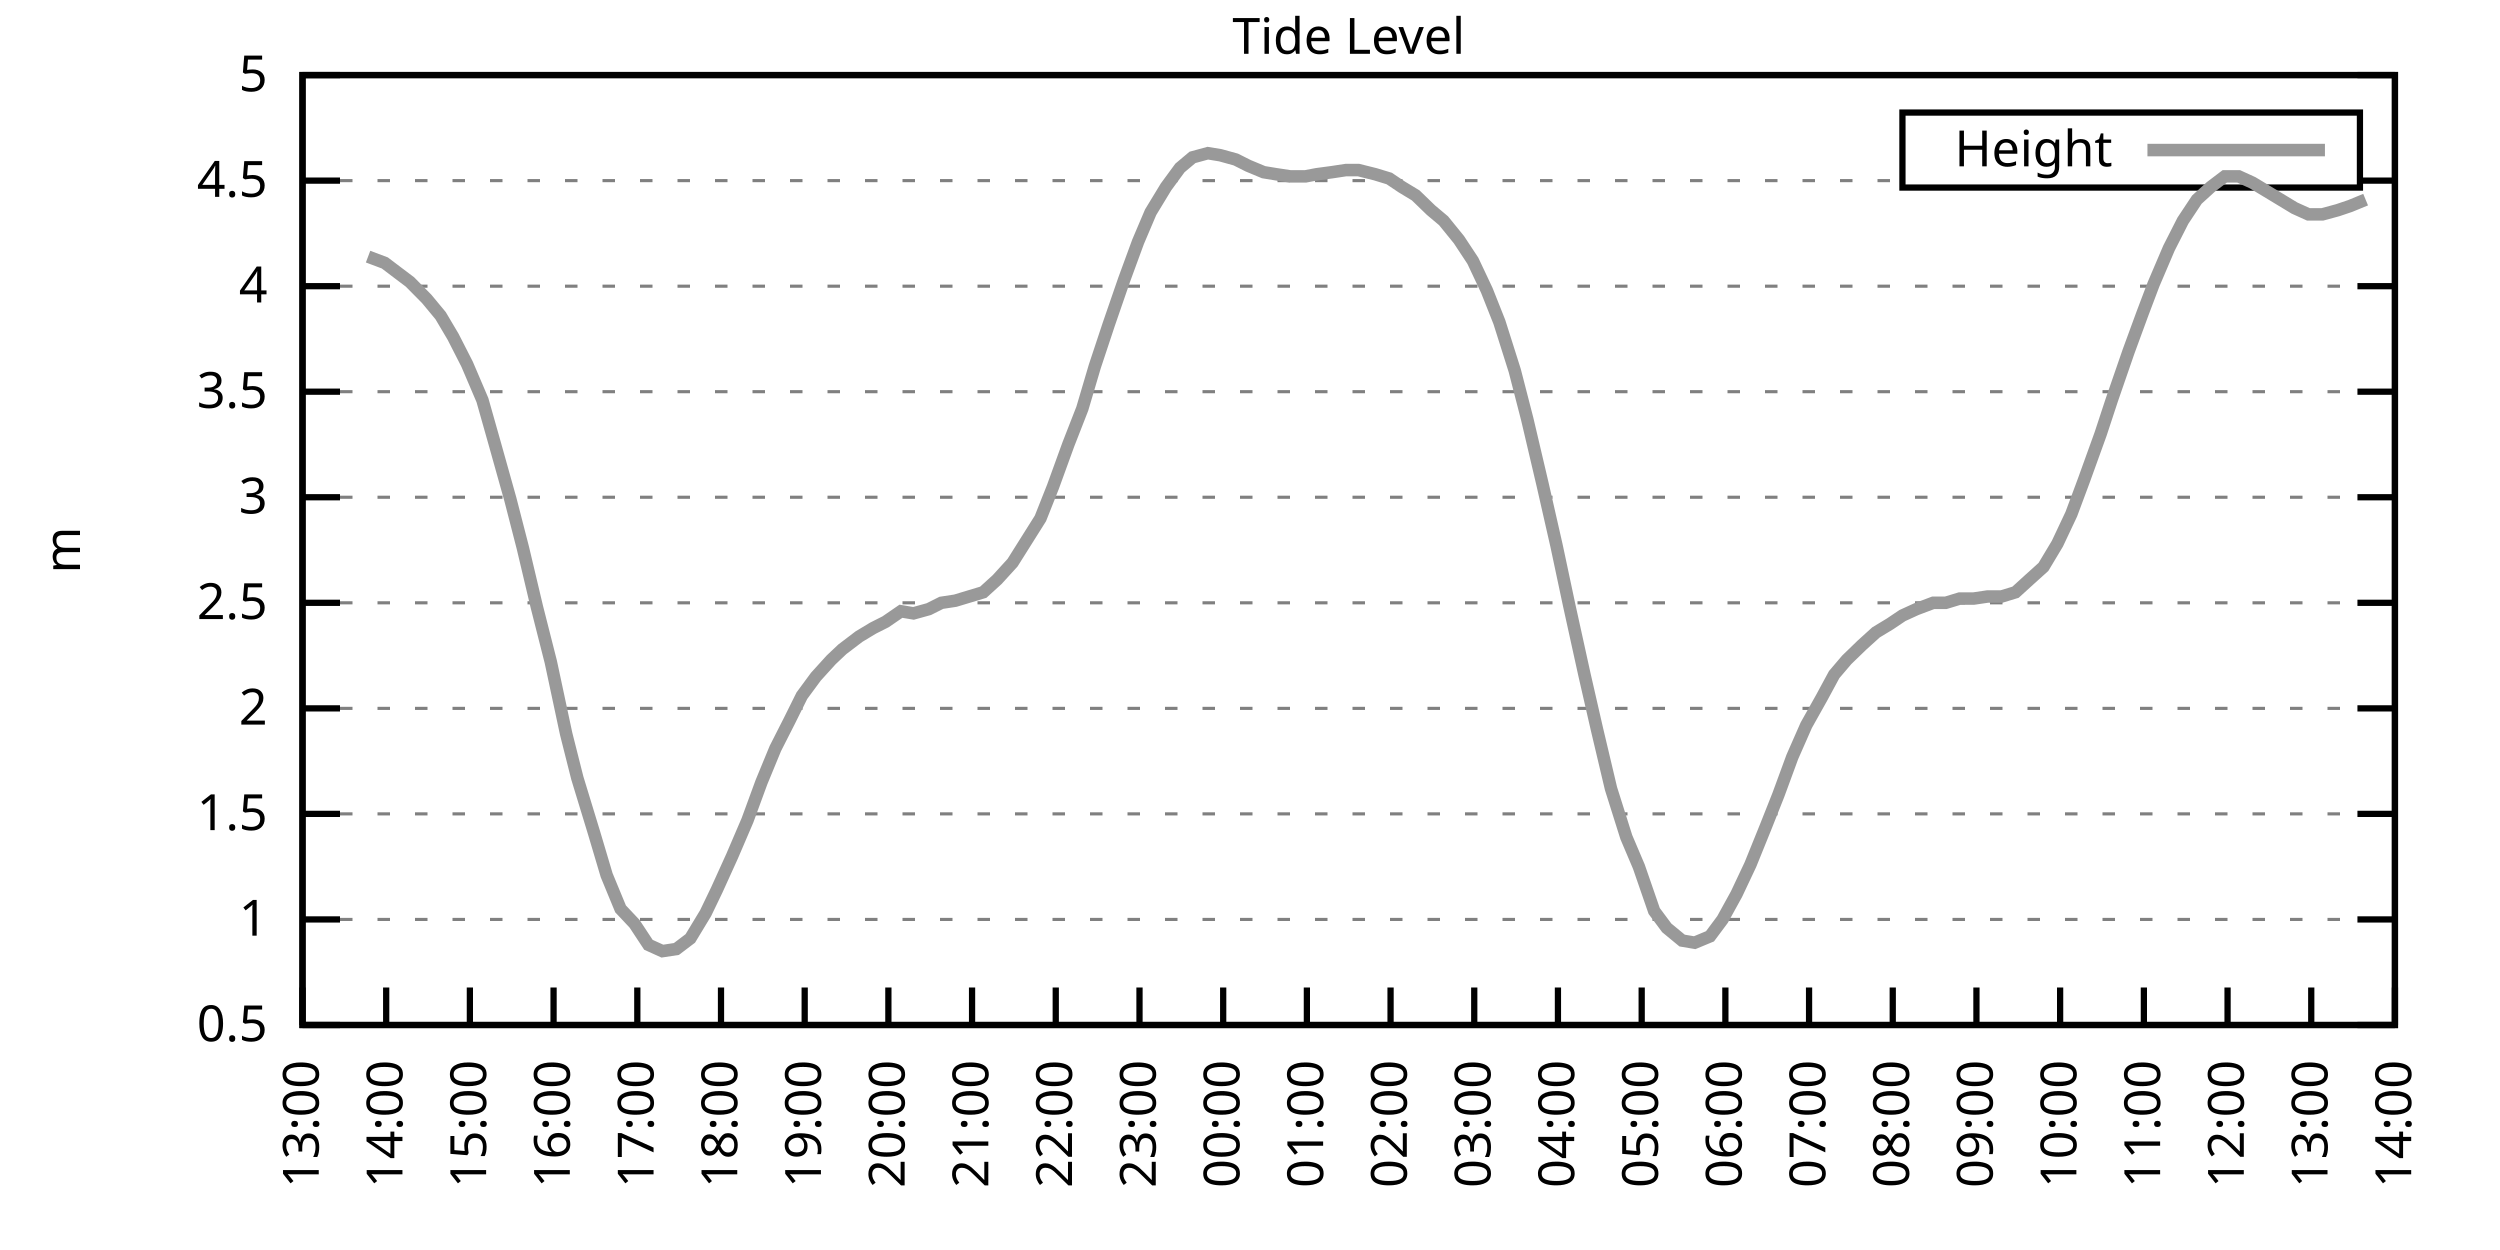
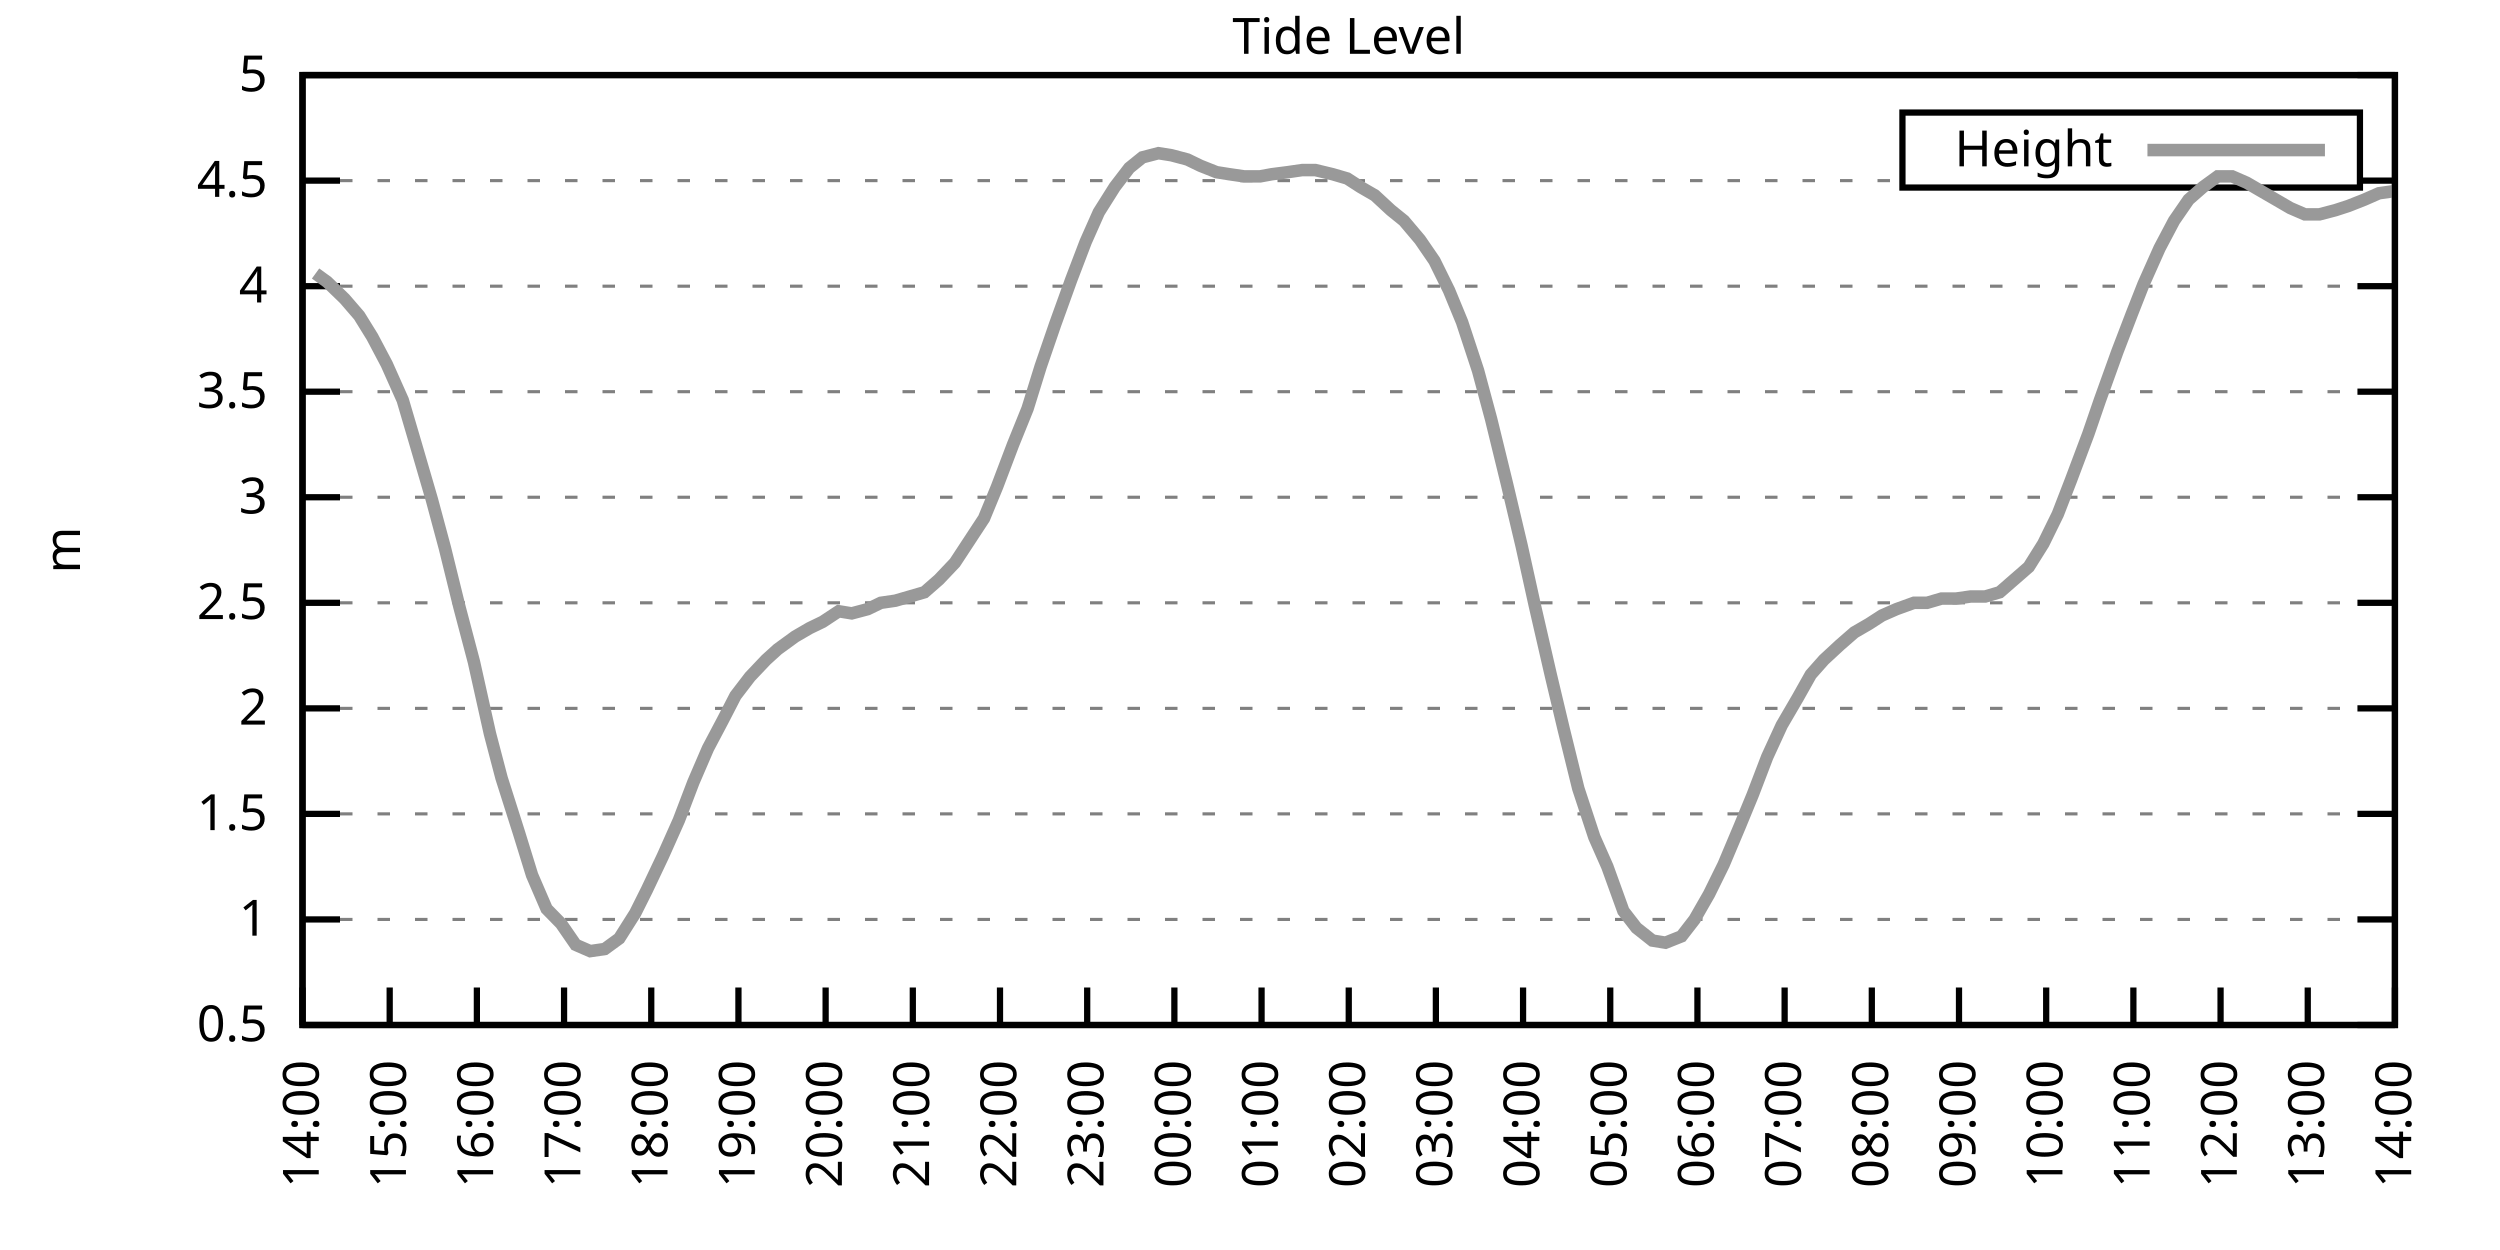
<svg xmlns="http://www.w3.org/2000/svg" xmlns:xlink="http://www.w3.org/1999/xlink" width="400" height="200" viewBox="0 0 400 200">
  <g id="gnuplot_canvas">
    <rect x="0" y="0" width="400" height="200" fill="none" />
    <defs>
      <circle id="gpDot" r="0.5" stroke-width="0.5" stroke="currentColor" />
      <path id="gpPt0" stroke-width="0.333" stroke="currentColor" d="M-1,0 h2 M0,-1 v2" />
      <path id="gpPt1" stroke-width="0.333" stroke="currentColor" d="M-1,-1 L1,1 M1,-1 L-1,1" />
      <path id="gpPt2" stroke-width="0.333" stroke="currentColor" d="M-1,0 L1,0 M0,-1 L0,1 M-1,-1 L1,1 M-1,1 L1,-1" />
      <rect id="gpPt3" stroke-width="0.333" stroke="currentColor" x="-1" y="-1" width="2" height="2" />
      <rect id="gpPt4" stroke-width="0.333" stroke="currentColor" fill="currentColor" x="-1" y="-1" width="2" height="2" />
      <circle id="gpPt5" stroke-width="0.333" stroke="currentColor" cx="0" cy="0" r="1" />
      <use xlink:href="#gpPt5" id="gpPt6" fill="currentColor" stroke="none" />
      <path id="gpPt7" stroke-width="0.333" stroke="currentColor" d="M0,-1.33 L-1.33,0.67 L1.33,0.67 z" />
      <use xlink:href="#gpPt7" id="gpPt8" fill="currentColor" stroke="none" />
      <use xlink:href="#gpPt7" id="gpPt9" stroke="currentColor" transform="rotate(180)" />
      <use xlink:href="#gpPt9" id="gpPt10" fill="currentColor" stroke="none" />
      <use xlink:href="#gpPt3" id="gpPt11" stroke="currentColor" transform="rotate(45)" />
      <use xlink:href="#gpPt11" id="gpPt12" fill="currentColor" stroke="none" />
      <path id="gpPt13" stroke-width="0.333" stroke="currentColor" d="M0,1.330 L1.265,0.411 L0.782,-1.067 L-0.782,-1.076 L-1.265,0.411 z" />
      <use xlink:href="#gpPt13" id="gpPt14" fill="currentColor" stroke="none" />
      <filter id="textbox" filterUnits="objectBoundingBox" x="0" y="0" height="1" width="1">
        <feFlood flood-color="white" flood-opacity="1" result="bgnd" />
        <feComposite in="SourceGraphic" in2="bgnd" operator="atop" />
      </filter>
      <filter id="greybox" filterUnits="objectBoundingBox" x="0" y="0" height="1" width="1">
        <feFlood flood-color="lightgrey" flood-opacity="1" result="grey" />
        <feComposite in="SourceGraphic" in2="grey" operator="atop" />
      </filter>
    </defs>
    <g fill="none" color="white" stroke="currentColor" stroke-width="1.00" stroke-linecap="butt" stroke-linejoin="miter">
</g>
    <g fill="none" color="black" stroke="currentColor" stroke-width="1.00" stroke-linecap="butt" stroke-linejoin="miter">
      <g stroke="none" shape-rendering="crispEdges">
        <polygon fill="rgb(255, 255, 255)" points="48.40,164.00 383.18,164.00 383.18,12.02 48.40,12.02 " />
      </g>
    </g>
    <g fill="none" color="black" stroke="currentColor" stroke-width="1.00" stroke-linecap="butt" stroke-linejoin="miter">
</g>
    <g fill="none" color="black" stroke="black" stroke-width="0.50" stroke-linecap="butt" stroke-linejoin="miter">
</g>
    <g fill="none" color="gray" stroke="currentColor" stroke-width="0.50" stroke-linecap="butt" stroke-linejoin="miter">
      <path stroke="gray" stroke-dasharray="2,4" class="gridline" d="M48.40,164.00 L383.19,164.00  " />
    </g>
    <g fill="none" color="gray" stroke="gray" stroke-width="1.00" stroke-linecap="butt" stroke-linejoin="miter">
</g>
    <g fill="none" color="black" stroke="currentColor" stroke-width="1.00" stroke-linecap="butt" stroke-linejoin="miter">
      <path stroke="black" d="M48.40,164.00 L54.40,164.00 M383.19,164.00 L377.19,164.00  " />
      <g transform="translate(42.80,166.60)" stroke="none" fill="black" font-family="Sans" font-size="8.00" text-anchor="end">
        <text>
          <tspan font-family="Sans"> 0.5</tspan>
        </text>
      </g>
    </g>
    <g fill="none" color="black" stroke="currentColor" stroke-width="1.00" stroke-linecap="butt" stroke-linejoin="miter">
</g>
    <g fill="none" color="black" stroke="black" stroke-width="0.50" stroke-linecap="butt" stroke-linejoin="miter">
</g>
    <g fill="none" color="gray" stroke="currentColor" stroke-width="0.50" stroke-linecap="butt" stroke-linejoin="miter">
      <path stroke="gray" stroke-dasharray="2,4" class="gridline" d="M48.40,147.11 L383.19,147.11  " />
    </g>
    <g fill="none" color="gray" stroke="gray" stroke-width="1.00" stroke-linecap="butt" stroke-linejoin="miter">
</g>
    <g fill="none" color="black" stroke="currentColor" stroke-width="1.00" stroke-linecap="butt" stroke-linejoin="miter">
      <path stroke="black" d="M48.40,147.11 L54.40,147.11 M383.19,147.11 L377.19,147.11  " />
      <g transform="translate(42.80,149.71)" stroke="none" fill="black" font-family="Sans" font-size="8.00" text-anchor="end">
        <text>
          <tspan font-family="Sans"> 1</tspan>
        </text>
      </g>
    </g>
    <g fill="none" color="black" stroke="currentColor" stroke-width="1.00" stroke-linecap="butt" stroke-linejoin="miter">
</g>
    <g fill="none" color="black" stroke="black" stroke-width="0.50" stroke-linecap="butt" stroke-linejoin="miter">
</g>
    <g fill="none" color="gray" stroke="currentColor" stroke-width="0.50" stroke-linecap="butt" stroke-linejoin="miter">
      <path stroke="gray" stroke-dasharray="2,4" class="gridline" d="M48.40,130.22 L383.19,130.22  " />
    </g>
    <g fill="none" color="gray" stroke="gray" stroke-width="1.00" stroke-linecap="butt" stroke-linejoin="miter">
</g>
    <g fill="none" color="black" stroke="currentColor" stroke-width="1.00" stroke-linecap="butt" stroke-linejoin="miter">
      <path stroke="black" d="M48.40,130.22 L54.40,130.22 M383.19,130.22 L377.19,130.22  " />
      <g transform="translate(42.80,132.82)" stroke="none" fill="black" font-family="Sans" font-size="8.00" text-anchor="end">
        <text>
          <tspan font-family="Sans"> 1.5</tspan>
        </text>
      </g>
    </g>
    <g fill="none" color="black" stroke="currentColor" stroke-width="1.00" stroke-linecap="butt" stroke-linejoin="miter">
</g>
    <g fill="none" color="black" stroke="black" stroke-width="0.50" stroke-linecap="butt" stroke-linejoin="miter">
</g>
    <g fill="none" color="gray" stroke="currentColor" stroke-width="0.50" stroke-linecap="butt" stroke-linejoin="miter">
      <path stroke="gray" stroke-dasharray="2,4" class="gridline" d="M48.40,113.34 L383.19,113.34  " />
    </g>
    <g fill="none" color="gray" stroke="gray" stroke-width="1.00" stroke-linecap="butt" stroke-linejoin="miter">
</g>
    <g fill="none" color="black" stroke="currentColor" stroke-width="1.00" stroke-linecap="butt" stroke-linejoin="miter">
      <path stroke="black" d="M48.40,113.34 L54.40,113.34 M383.19,113.34 L377.19,113.34  " />
      <g transform="translate(42.80,115.94)" stroke="none" fill="black" font-family="Sans" font-size="8.00" text-anchor="end">
        <text>
          <tspan font-family="Sans"> 2</tspan>
        </text>
      </g>
    </g>
    <g fill="none" color="black" stroke="currentColor" stroke-width="1.00" stroke-linecap="butt" stroke-linejoin="miter">
</g>
    <g fill="none" color="black" stroke="black" stroke-width="0.50" stroke-linecap="butt" stroke-linejoin="miter">
</g>
    <g fill="none" color="gray" stroke="currentColor" stroke-width="0.50" stroke-linecap="butt" stroke-linejoin="miter">
      <path stroke="gray" stroke-dasharray="2,4" class="gridline" d="M48.40,96.45 L383.19,96.45  " />
    </g>
    <g fill="none" color="gray" stroke="gray" stroke-width="1.00" stroke-linecap="butt" stroke-linejoin="miter">
</g>
    <g fill="none" color="black" stroke="currentColor" stroke-width="1.00" stroke-linecap="butt" stroke-linejoin="miter">
      <path stroke="black" d="M48.40,96.45 L54.40,96.45 M383.19,96.45 L377.19,96.45  " />
      <g transform="translate(42.80,99.05)" stroke="none" fill="black" font-family="Sans" font-size="8.00" text-anchor="end">
        <text>
          <tspan font-family="Sans"> 2.5</tspan>
        </text>
      </g>
    </g>
    <g fill="none" color="black" stroke="currentColor" stroke-width="1.00" stroke-linecap="butt" stroke-linejoin="miter">
</g>
    <g fill="none" color="black" stroke="black" stroke-width="0.50" stroke-linecap="butt" stroke-linejoin="miter">
</g>
    <g fill="none" color="gray" stroke="currentColor" stroke-width="0.50" stroke-linecap="butt" stroke-linejoin="miter">
      <path stroke="gray" stroke-dasharray="2,4" class="gridline" d="M48.40,79.56 L383.19,79.56  " />
    </g>
    <g fill="none" color="gray" stroke="gray" stroke-width="1.00" stroke-linecap="butt" stroke-linejoin="miter">
</g>
    <g fill="none" color="black" stroke="currentColor" stroke-width="1.00" stroke-linecap="butt" stroke-linejoin="miter">
      <path stroke="black" d="M48.40,79.56 L54.40,79.56 M383.19,79.56 L377.19,79.56  " />
      <g transform="translate(42.80,82.16)" stroke="none" fill="black" font-family="Sans" font-size="8.00" text-anchor="end">
        <text>
          <tspan font-family="Sans"> 3</tspan>
        </text>
      </g>
    </g>
    <g fill="none" color="black" stroke="currentColor" stroke-width="1.00" stroke-linecap="butt" stroke-linejoin="miter">
</g>
    <g fill="none" color="black" stroke="black" stroke-width="0.50" stroke-linecap="butt" stroke-linejoin="miter">
</g>
    <g fill="none" color="gray" stroke="currentColor" stroke-width="0.50" stroke-linecap="butt" stroke-linejoin="miter">
      <path stroke="gray" stroke-dasharray="2,4" class="gridline" d="M48.40,62.67 L383.19,62.67  " />
    </g>
    <g fill="none" color="gray" stroke="gray" stroke-width="1.00" stroke-linecap="butt" stroke-linejoin="miter">
</g>
    <g fill="none" color="black" stroke="currentColor" stroke-width="1.00" stroke-linecap="butt" stroke-linejoin="miter">
      <path stroke="black" d="M48.40,62.67 L54.40,62.67 M383.19,62.67 L377.19,62.67  " />
      <g transform="translate(42.80,65.27)" stroke="none" fill="black" font-family="Sans" font-size="8.00" text-anchor="end">
        <text>
          <tspan font-family="Sans"> 3.5</tspan>
        </text>
      </g>
    </g>
    <g fill="none" color="black" stroke="currentColor" stroke-width="1.00" stroke-linecap="butt" stroke-linejoin="miter">
</g>
    <g fill="none" color="black" stroke="black" stroke-width="0.50" stroke-linecap="butt" stroke-linejoin="miter">
</g>
    <g fill="none" color="gray" stroke="currentColor" stroke-width="0.50" stroke-linecap="butt" stroke-linejoin="miter">
      <path stroke="gray" stroke-dasharray="2,4" class="gridline" d="M48.40,45.79 L383.19,45.79  " />
    </g>
    <g fill="none" color="gray" stroke="gray" stroke-width="1.00" stroke-linecap="butt" stroke-linejoin="miter">
</g>
    <g fill="none" color="black" stroke="currentColor" stroke-width="1.00" stroke-linecap="butt" stroke-linejoin="miter">
      <path stroke="black" d="M48.40,45.79 L54.40,45.79 M383.19,45.79 L377.19,45.79  " />
      <g transform="translate(42.80,48.39)" stroke="none" fill="black" font-family="Sans" font-size="8.00" text-anchor="end">
        <text>
          <tspan font-family="Sans"> 4</tspan>
        </text>
      </g>
    </g>
    <g fill="none" color="black" stroke="currentColor" stroke-width="1.00" stroke-linecap="butt" stroke-linejoin="miter">
</g>
    <g fill="none" color="black" stroke="black" stroke-width="0.50" stroke-linecap="butt" stroke-linejoin="miter">
</g>
    <g fill="none" color="gray" stroke="currentColor" stroke-width="0.50" stroke-linecap="butt" stroke-linejoin="miter">
      <path stroke="gray" stroke-dasharray="2,4" class="gridline" d="M48.40,28.90 L304.39,28.90 M377.59,28.90 L383.19,28.90  " />
    </g>
    <g fill="none" color="gray" stroke="gray" stroke-width="1.00" stroke-linecap="butt" stroke-linejoin="miter">
</g>
    <g fill="none" color="black" stroke="currentColor" stroke-width="1.00" stroke-linecap="butt" stroke-linejoin="miter">
      <path stroke="black" d="M48.40,28.90 L54.40,28.90 M383.19,28.90 L377.19,28.90  " />
      <g transform="translate(42.80,31.50)" stroke="none" fill="black" font-family="Sans" font-size="8.00" text-anchor="end">
        <text>
          <tspan font-family="Sans"> 4.5</tspan>
        </text>
      </g>
    </g>
    <g fill="none" color="black" stroke="currentColor" stroke-width="1.00" stroke-linecap="butt" stroke-linejoin="miter">
</g>
    <g fill="none" color="black" stroke="black" stroke-width="0.50" stroke-linecap="butt" stroke-linejoin="miter">
</g>
    <g fill="none" color="gray" stroke="currentColor" stroke-width="0.50" stroke-linecap="butt" stroke-linejoin="miter">
      <path stroke="gray" stroke-dasharray="2,4" class="gridline" d="M48.40,12.01 L383.19,12.01  " />
    </g>
    <g fill="none" color="gray" stroke="gray" stroke-width="1.00" stroke-linecap="butt" stroke-linejoin="miter">
</g>
    <g fill="none" color="black" stroke="currentColor" stroke-width="1.00" stroke-linecap="butt" stroke-linejoin="miter">
      <path stroke="black" d="M48.40,12.01 L54.40,12.01 M383.19,12.01 L377.19,12.01  " />
      <g transform="translate(42.80,14.61)" stroke="none" fill="black" font-family="Sans" font-size="8.00" text-anchor="end">
        <text>
          <tspan font-family="Sans"> 5</tspan>
        </text>
      </g>
    </g>
    <g fill="none" color="black" stroke="currentColor" stroke-width="1.00" stroke-linecap="butt" stroke-linejoin="miter">
      <path stroke="black" d="M48.40,164.00 L48.40,158.00  " />
      <g transform="translate(51.00,169.60) rotate(270.00)" stroke="none" fill="black" font-family="Sans" font-size="8.00" text-anchor="end">
        <text>
-           <tspan font-family="Sans">13:00</tspan>
-         </text>
-       </g>
-     </g>
-     <g fill="none" color="black" stroke="currentColor" stroke-width="1.00" stroke-linecap="butt" stroke-linejoin="miter">
-       <path stroke="black" d="M61.79,164.00 L61.79,158.00  " />
-       <g transform="translate(64.39,169.60) rotate(270.00)" stroke="none" fill="black" font-family="Sans" font-size="8.00" text-anchor="end">
-         <text>
          <tspan font-family="Sans">14:00</tspan>
        </text>
      </g>
    </g>
    <g fill="none" color="black" stroke="currentColor" stroke-width="1.00" stroke-linecap="butt" stroke-linejoin="miter">
-       <path stroke="black" d="M75.18,164.00 L75.18,158.00  " />
-       <g transform="translate(77.78,169.60) rotate(270.00)" stroke="none" fill="black" font-family="Sans" font-size="8.00" text-anchor="end">
+       <path stroke="black" d="M62.35,164.00 L62.35,158.00  " />
+       <g transform="translate(64.95,169.60) rotate(270.00)" stroke="none" fill="black" font-family="Sans" font-size="8.00" text-anchor="end">
        <text>
          <tspan font-family="Sans">15:00</tspan>
        </text>
      </g>
    </g>
    <g fill="none" color="black" stroke="currentColor" stroke-width="1.00" stroke-linecap="butt" stroke-linejoin="miter">
-       <path stroke="black" d="M88.57,164.00 L88.57,158.00  " />
-       <g transform="translate(91.17,169.60) rotate(270.00)" stroke="none" fill="black" font-family="Sans" font-size="8.00" text-anchor="end">
+       <path stroke="black" d="M76.30,164.00 L76.30,158.00  " />
+       <g transform="translate(78.90,169.60) rotate(270.00)" stroke="none" fill="black" font-family="Sans" font-size="8.00" text-anchor="end">
        <text>
          <tspan font-family="Sans">16:00</tspan>
        </text>
      </g>
    </g>
    <g fill="none" color="black" stroke="currentColor" stroke-width="1.00" stroke-linecap="butt" stroke-linejoin="miter">
-       <path stroke="black" d="M101.97,164.00 L101.97,158.00  " />
-       <g transform="translate(104.57,169.60) rotate(270.00)" stroke="none" fill="black" font-family="Sans" font-size="8.00" text-anchor="end">
+       <path stroke="black" d="M90.25,164.00 L90.25,158.00  " />
+       <g transform="translate(92.85,169.60) rotate(270.00)" stroke="none" fill="black" font-family="Sans" font-size="8.00" text-anchor="end">
        <text>
          <tspan font-family="Sans">17:00</tspan>
        </text>
      </g>
    </g>
    <g fill="none" color="black" stroke="currentColor" stroke-width="1.00" stroke-linecap="butt" stroke-linejoin="miter">
-       <path stroke="black" d="M115.36,164.00 L115.36,158.00  " />
-       <g transform="translate(117.96,169.60) rotate(270.00)" stroke="none" fill="black" font-family="Sans" font-size="8.00" text-anchor="end">
+       <path stroke="black" d="M104.20,164.00 L104.20,158.00  " />
+       <g transform="translate(106.80,169.60) rotate(270.00)" stroke="none" fill="black" font-family="Sans" font-size="8.00" text-anchor="end">
        <text>
          <tspan font-family="Sans">18:00</tspan>
        </text>
      </g>
    </g>
    <g fill="none" color="black" stroke="currentColor" stroke-width="1.00" stroke-linecap="butt" stroke-linejoin="miter">
-       <path stroke="black" d="M128.75,164.00 L128.75,158.00  " />
-       <g transform="translate(131.35,169.60) rotate(270.00)" stroke="none" fill="black" font-family="Sans" font-size="8.00" text-anchor="end">
+       <path stroke="black" d="M118.15,164.00 L118.15,158.00  " />
+       <g transform="translate(120.75,169.60) rotate(270.00)" stroke="none" fill="black" font-family="Sans" font-size="8.00" text-anchor="end">
        <text>
          <tspan font-family="Sans">19:00</tspan>
        </text>
      </g>
    </g>
    <g fill="none" color="black" stroke="currentColor" stroke-width="1.00" stroke-linecap="butt" stroke-linejoin="miter">
-       <path stroke="black" d="M142.14,164.00 L142.14,158.00  " />
-       <g transform="translate(144.74,169.60) rotate(270.00)" stroke="none" fill="black" font-family="Sans" font-size="8.00" text-anchor="end">
+       <path stroke="black" d="M132.10,164.00 L132.10,158.00  " />
+       <g transform="translate(134.70,169.60) rotate(270.00)" stroke="none" fill="black" font-family="Sans" font-size="8.00" text-anchor="end">
        <text>
          <tspan font-family="Sans">20:00</tspan>
        </text>
      </g>
    </g>
    <g fill="none" color="black" stroke="currentColor" stroke-width="1.00" stroke-linecap="butt" stroke-linejoin="miter">
-       <path stroke="black" d="M155.53,164.00 L155.53,158.00  " />
-       <g transform="translate(158.13,169.60) rotate(270.00)" stroke="none" fill="black" font-family="Sans" font-size="8.00" text-anchor="end">
+       <path stroke="black" d="M146.05,164.00 L146.05,158.00  " />
+       <g transform="translate(148.65,169.60) rotate(270.00)" stroke="none" fill="black" font-family="Sans" font-size="8.00" text-anchor="end">
        <text>
          <tspan font-family="Sans">21:00</tspan>
        </text>
      </g>
    </g>
    <g fill="none" color="black" stroke="currentColor" stroke-width="1.00" stroke-linecap="butt" stroke-linejoin="miter">
-       <path stroke="black" d="M168.92,164.00 L168.92,158.00  " />
-       <g transform="translate(171.52,169.60) rotate(270.00)" stroke="none" fill="black" font-family="Sans" font-size="8.00" text-anchor="end">
+       <path stroke="black" d="M160.00,164.00 L160.00,158.00  " />
+       <g transform="translate(162.60,169.60) rotate(270.00)" stroke="none" fill="black" font-family="Sans" font-size="8.00" text-anchor="end">
        <text>
          <tspan font-family="Sans">22:00</tspan>
        </text>
      </g>
    </g>
    <g fill="none" color="black" stroke="currentColor" stroke-width="1.00" stroke-linecap="butt" stroke-linejoin="miter">
-       <path stroke="black" d="M182.32,164.00 L182.32,158.00  " />
-       <g transform="translate(184.92,169.60) rotate(270.00)" stroke="none" fill="black" font-family="Sans" font-size="8.00" text-anchor="end">
+       <path stroke="black" d="M173.95,164.00 L173.95,158.00  " />
+       <g transform="translate(176.55,169.60) rotate(270.00)" stroke="none" fill="black" font-family="Sans" font-size="8.00" text-anchor="end">
        <text>
          <tspan font-family="Sans">23:00</tspan>
        </text>
      </g>
    </g>
    <g fill="none" color="black" stroke="currentColor" stroke-width="1.00" stroke-linecap="butt" stroke-linejoin="miter">
-       <path stroke="black" d="M195.71,164.00 L195.71,158.00  " />
-       <g transform="translate(198.31,169.60) rotate(270.00)" stroke="none" fill="black" font-family="Sans" font-size="8.00" text-anchor="end">
+       <path stroke="black" d="M187.90,164.00 L187.90,158.00  " />
+       <g transform="translate(190.50,169.60) rotate(270.00)" stroke="none" fill="black" font-family="Sans" font-size="8.00" text-anchor="end">
        <text>
          <tspan font-family="Sans">00:00</tspan>
        </text>
      </g>
    </g>
    <g fill="none" color="black" stroke="currentColor" stroke-width="1.00" stroke-linecap="butt" stroke-linejoin="miter">
-       <path stroke="black" d="M209.10,164.00 L209.10,158.00  " />
-       <g transform="translate(211.70,169.60) rotate(270.00)" stroke="none" fill="black" font-family="Sans" font-size="8.00" text-anchor="end">
+       <path stroke="black" d="M201.85,164.00 L201.85,158.00  " />
+       <g transform="translate(204.45,169.60) rotate(270.00)" stroke="none" fill="black" font-family="Sans" font-size="8.00" text-anchor="end">
        <text>
          <tspan font-family="Sans">01:00</tspan>
        </text>
      </g>
    </g>
    <g fill="none" color="black" stroke="currentColor" stroke-width="1.00" stroke-linecap="butt" stroke-linejoin="miter">
-       <path stroke="black" d="M222.49,164.00 L222.49,158.00  " />
-       <g transform="translate(225.09,169.60) rotate(270.00)" stroke="none" fill="black" font-family="Sans" font-size="8.00" text-anchor="end">
+       <path stroke="black" d="M215.80,164.00 L215.80,158.00  " />
+       <g transform="translate(218.40,169.60) rotate(270.00)" stroke="none" fill="black" font-family="Sans" font-size="8.00" text-anchor="end">
        <text>
          <tspan font-family="Sans">02:00</tspan>
        </text>
      </g>
    </g>
    <g fill="none" color="black" stroke="currentColor" stroke-width="1.00" stroke-linecap="butt" stroke-linejoin="miter">
-       <path stroke="black" d="M235.88,164.00 L235.88,158.00  " />
-       <g transform="translate(238.48,169.60) rotate(270.00)" stroke="none" fill="black" font-family="Sans" font-size="8.00" text-anchor="end">
+       <path stroke="black" d="M229.74,164.00 L229.74,158.00  " />
+       <g transform="translate(232.34,169.60) rotate(270.00)" stroke="none" fill="black" font-family="Sans" font-size="8.00" text-anchor="end">
        <text>
          <tspan font-family="Sans">03:00</tspan>
        </text>
      </g>
    </g>
    <g fill="none" color="black" stroke="currentColor" stroke-width="1.00" stroke-linecap="butt" stroke-linejoin="miter">
-       <path stroke="black" d="M249.27,164.00 L249.27,158.00  " />
-       <g transform="translate(251.87,169.60) rotate(270.00)" stroke="none" fill="black" font-family="Sans" font-size="8.00" text-anchor="end">
+       <path stroke="black" d="M243.69,164.00 L243.69,158.00  " />
+       <g transform="translate(246.29,169.60) rotate(270.00)" stroke="none" fill="black" font-family="Sans" font-size="8.00" text-anchor="end">
        <text>
          <tspan font-family="Sans">04:00</tspan>
        </text>
      </g>
    </g>
    <g fill="none" color="black" stroke="currentColor" stroke-width="1.00" stroke-linecap="butt" stroke-linejoin="miter">
-       <path stroke="black" d="M262.67,164.00 L262.67,158.00  " />
-       <g transform="translate(265.27,169.60) rotate(270.00)" stroke="none" fill="black" font-family="Sans" font-size="8.00" text-anchor="end">
+       <path stroke="black" d="M257.64,164.00 L257.64,158.00  " />
+       <g transform="translate(260.24,169.60) rotate(270.00)" stroke="none" fill="black" font-family="Sans" font-size="8.00" text-anchor="end">
        <text>
          <tspan font-family="Sans">05:00</tspan>
        </text>
      </g>
    </g>
    <g fill="none" color="black" stroke="currentColor" stroke-width="1.00" stroke-linecap="butt" stroke-linejoin="miter">
-       <path stroke="black" d="M276.06,164.00 L276.06,158.00  " />
-       <g transform="translate(278.66,169.60) rotate(270.00)" stroke="none" fill="black" font-family="Sans" font-size="8.00" text-anchor="end">
+       <path stroke="black" d="M271.59,164.00 L271.59,158.00  " />
+       <g transform="translate(274.19,169.60) rotate(270.00)" stroke="none" fill="black" font-family="Sans" font-size="8.00" text-anchor="end">
        <text>
          <tspan font-family="Sans">06:00</tspan>
        </text>
      </g>
    </g>
    <g fill="none" color="black" stroke="currentColor" stroke-width="1.00" stroke-linecap="butt" stroke-linejoin="miter">
-       <path stroke="black" d="M289.45,164.00 L289.45,158.00  " />
-       <g transform="translate(292.05,169.60) rotate(270.00)" stroke="none" fill="black" font-family="Sans" font-size="8.00" text-anchor="end">
+       <path stroke="black" d="M285.54,164.00 L285.54,158.00  " />
+       <g transform="translate(288.14,169.60) rotate(270.00)" stroke="none" fill="black" font-family="Sans" font-size="8.00" text-anchor="end">
        <text>
          <tspan font-family="Sans">07:00</tspan>
        </text>
      </g>
    </g>
    <g fill="none" color="black" stroke="currentColor" stroke-width="1.00" stroke-linecap="butt" stroke-linejoin="miter">
-       <path stroke="black" d="M302.84,164.00 L302.84,158.00  " />
-       <g transform="translate(305.44,169.60) rotate(270.00)" stroke="none" fill="black" font-family="Sans" font-size="8.00" text-anchor="end">
+       <path stroke="black" d="M299.49,164.00 L299.49,158.00  " />
+       <g transform="translate(302.09,169.60) rotate(270.00)" stroke="none" fill="black" font-family="Sans" font-size="8.00" text-anchor="end">
        <text>
          <tspan font-family="Sans">08:00</tspan>
        </text>
      </g>
    </g>
    <g fill="none" color="black" stroke="currentColor" stroke-width="1.00" stroke-linecap="butt" stroke-linejoin="miter">
-       <path stroke="black" d="M316.23,164.00 L316.23,158.00  " />
-       <g transform="translate(318.83,169.60) rotate(270.00)" stroke="none" fill="black" font-family="Sans" font-size="8.00" text-anchor="end">
+       <path stroke="black" d="M313.44,164.00 L313.44,158.00  " />
+       <g transform="translate(316.04,169.60) rotate(270.00)" stroke="none" fill="black" font-family="Sans" font-size="8.00" text-anchor="end">
        <text>
          <tspan font-family="Sans">09:00</tspan>
        </text>
      </g>
    </g>
    <g fill="none" color="black" stroke="currentColor" stroke-width="1.00" stroke-linecap="butt" stroke-linejoin="miter">
-       <path stroke="black" d="M329.62,164.00 L329.62,158.00  " />
-       <g transform="translate(332.22,169.60) rotate(270.00)" stroke="none" fill="black" font-family="Sans" font-size="8.00" text-anchor="end">
+       <path stroke="black" d="M327.39,164.00 L327.39,158.00  " />
+       <g transform="translate(329.99,169.60) rotate(270.00)" stroke="none" fill="black" font-family="Sans" font-size="8.00" text-anchor="end">
        <text>
          <tspan font-family="Sans">10:00</tspan>
        </text>
      </g>
    </g>
    <g fill="none" color="black" stroke="currentColor" stroke-width="1.00" stroke-linecap="butt" stroke-linejoin="miter">
-       <path stroke="black" d="M343.02,164.00 L343.02,158.00  " />
-       <g transform="translate(345.62,169.60) rotate(270.00)" stroke="none" fill="black" font-family="Sans" font-size="8.00" text-anchor="end">
+       <path stroke="black" d="M341.34,164.00 L341.34,158.00  " />
+       <g transform="translate(343.94,169.60) rotate(270.00)" stroke="none" fill="black" font-family="Sans" font-size="8.00" text-anchor="end">
        <text>
          <tspan font-family="Sans">11:00</tspan>
        </text>
      </g>
    </g>
    <g fill="none" color="black" stroke="currentColor" stroke-width="1.00" stroke-linecap="butt" stroke-linejoin="miter">
-       <path stroke="black" d="M356.41,164.00 L356.41,158.00  " />
-       <g transform="translate(359.01,169.60) rotate(270.00)" stroke="none" fill="black" font-family="Sans" font-size="8.00" text-anchor="end">
+       <path stroke="black" d="M355.29,164.00 L355.29,158.00  " />
+       <g transform="translate(357.89,169.60) rotate(270.00)" stroke="none" fill="black" font-family="Sans" font-size="8.00" text-anchor="end">
        <text>
          <tspan font-family="Sans">12:00</tspan>
        </text>
      </g>
    </g>
    <g fill="none" color="black" stroke="currentColor" stroke-width="1.00" stroke-linecap="butt" stroke-linejoin="miter">
-       <path stroke="black" d="M369.80,164.00 L369.80,158.00  " />
-       <g transform="translate(372.40,169.60) rotate(270.00)" stroke="none" fill="black" font-family="Sans" font-size="8.00" text-anchor="end">
+       <path stroke="black" d="M369.24,164.00 L369.24,158.00  " />
+       <g transform="translate(371.84,169.60) rotate(270.00)" stroke="none" fill="black" font-family="Sans" font-size="8.00" text-anchor="end">
        <text>
          <tspan font-family="Sans">13:00</tspan>
        </text>
      </g>
    </g>
    <g fill="none" color="black" stroke="currentColor" stroke-width="1.00" stroke-linecap="butt" stroke-linejoin="miter">
      <path stroke="black" d="M383.19,164.00 L383.19,158.00  " />
      <g transform="translate(385.79,169.60) rotate(270.00)" stroke="none" fill="black" font-family="Sans" font-size="8.00" text-anchor="end">
        <text>
          <tspan font-family="Sans">14:00</tspan>
        </text>
      </g>
    </g>
    <g fill="none" color="black" stroke="currentColor" stroke-width="1.00" stroke-linecap="butt" stroke-linejoin="miter">
</g>
    <g fill="none" color="black" stroke="currentColor" stroke-width="1.00" stroke-linecap="butt" stroke-linejoin="miter">
      <path stroke="black" d="M48.40,12.01 L48.40,164.00 L383.19,164.00 L383.19,12.01 L48.40,12.01 Z  " />
    </g>
    <g fill="none" color="black" stroke="currentColor" stroke-width="1.00" stroke-linecap="butt" stroke-linejoin="miter">
</g>
    <g fill="none" color="black" stroke="currentColor" stroke-width="1.00" stroke-linecap="butt" stroke-linejoin="miter">
      <path stroke="black" d="M304.39,30.01 L304.39,18.01 L377.59,18.01 L377.59,30.01 L304.39,30.01 Z  " />
    </g>
    <g id="Tide_level_plot_1">
      <g fill="none" color="white" stroke="black" stroke-width="2.00" stroke-linecap="butt" stroke-linejoin="miter">
</g>
      <g fill="none" color="black" stroke="currentColor" stroke-width="2.00" stroke-linecap="butt" stroke-linejoin="miter">
        <g transform="translate(337.99,26.61)" stroke="none" fill="black" font-family="Sans" font-size="8.00" text-anchor="end">
          <text>
            <tspan font-family="Sans">Height</tspan>
          </text>
        </g>
      </g>
      <g fill="none" color="black" stroke="currentColor" stroke-width="2.00" stroke-linecap="butt" stroke-linejoin="miter">
-         <path stroke="rgb(153, 153, 153)" d="M343.59,24.01 L371.99,24.01 M58.89,41.06 L61.57,42.07 L63.80,43.76 L65.59,45.11 L68.26,47.81 L70.50,50.51   L72.50,53.89 L74.74,58.28 L77.19,64.02 L79.20,71.12 L81.66,79.90 L83.66,87.67 L85.90,97.12 L88.13,105.91   L90.58,117.39 L92.37,124.48 L95.05,133.26 L97.06,140.02 L99.29,145.42 L101.52,147.79 L103.75,151.17 L105.98,152.18   L108.22,151.84 L110.45,150.15 L112.90,146.10 L114.69,142.38 L117.14,136.98 L119.60,131.24 L121.83,125.16 L124.06,119.75   L126.29,115.36 L128.30,111.31 L130.54,108.27 L132.99,105.57 L134.78,103.88 L137.45,101.85 L139.69,100.50 L141.69,99.49   L144.15,97.80 L146.16,98.14 L148.61,97.46 L150.62,96.45 L152.85,96.11 L157.32,94.76 L159.55,92.73 L162.01,90.03   L166.47,82.94 L168.48,77.87 L170.93,71.12 L173.17,65.38 L175.17,58.62 L177.41,51.87 L179.86,44.77 L182.09,38.69   L184.10,33.96 L186.56,29.91 L188.79,26.87 L190.80,25.18 L193.25,24.51 L195.26,24.84 L197.72,25.52 L199.73,26.53   L202.18,27.55 L204.19,27.88 L206.42,28.22 L208.88,28.22 L210.66,27.88 L213.12,27.55 L215.35,27.21 L217.36,27.21   L220.04,27.88 L222.27,28.56 L224.28,29.91 L226.51,31.26 L228.96,33.63 L230.97,35.32 L233.43,38.35 L235.66,41.73   L237.89,46.46 L239.90,51.53 L242.36,59.30 L244.36,67.06 L246.82,77.53 L249.05,87.33 L251.06,96.79 L253.51,107.93   L255.52,116.71 L257.76,126.17 L260.21,133.94 L262.22,138.67 L264.67,145.76 L266.68,148.46 L269.14,150.49 L271.15,150.83   L273.60,149.81 L275.61,147.11 L277.84,143.06 L280.07,138.33 L282.53,132.25 L284.54,127.18 L286.77,121.11 L289.00,116.04   L291.46,111.65 L293.47,107.93 L295.48,105.57 L297.93,103.20 L300.16,101.18 L302.39,99.83 L304.40,98.48 L306.63,97.46   L309.31,96.45 L311.32,96.45 L313.55,95.77 L315.79,95.77 L318.02,95.44 L320.25,95.44 L322.48,94.76 L324.71,92.73   L326.95,90.71 L329.18,86.99 L331.41,82.26 L333.42,76.86 L336.10,69.43 L337.88,64.02 L340.56,56.26 L342.79,50.18   L344.58,45.45 L347.03,39.71 L349.26,35.32 L351.50,31.94 L353.73,29.91 L355.96,28.22 L358.19,28.22 L360.42,29.24   L362.66,30.59 L364.89,31.94 L367.12,33.29 L369.35,34.30 L371.58,34.30 L374.04,33.63 L376.05,32.95 L378.50,31.94    " />
+         <path stroke="rgb(153, 153, 153)" d="M343.59,24.01 L371.99,24.01 M50.49,43.76 L52.35,45.11 L55.14,47.81 L57.47,50.51 L59.56,53.89 L61.88,58.28   L64.44,64.02 L66.53,71.12 L69.09,79.90 L71.18,87.67 L73.51,97.12 L75.83,105.91 L78.39,117.39 L80.25,124.48   L83.04,133.26 L85.13,140.02 L87.46,145.42 L89.78,147.79 L92.11,151.17 L94.43,152.18 L96.76,151.84 L99.08,150.15   L101.64,146.10 L103.50,142.38 L106.06,136.98 L108.62,131.24 L110.94,125.16 L113.27,119.75 L115.59,115.36 L117.68,111.31   L120.01,108.27 L122.57,105.57 L124.43,103.88 L127.22,101.85 L129.54,100.50 L131.63,99.49 L134.19,97.80 L136.28,98.14   L138.84,97.46 L140.93,96.45 L143.26,96.11 L147.91,94.76 L150.23,92.73 L152.79,90.03 L157.44,82.94 L159.53,77.87   L162.09,71.12 L164.41,65.38 L166.51,58.62 L168.83,51.87 L171.39,44.77 L173.71,38.69 L175.81,33.96 L178.36,29.91   L180.69,26.87 L182.78,25.18 L185.34,24.51 L187.43,24.84 L189.99,25.52 L192.08,26.53 L194.64,27.55 L196.73,27.88   L199.06,28.22 L201.61,28.22 L203.47,27.88 L206.03,27.55 L208.36,27.21 L210.45,27.21 L213.24,27.88 L215.56,28.56   L217.65,29.91 L219.98,31.26 L222.54,33.63 L224.63,35.32 L227.19,38.35 L229.51,41.73 L231.84,46.46 L233.93,51.53   L236.49,59.30 L238.58,67.06 L241.14,77.53 L243.46,87.33 L245.55,96.79 L248.11,107.93 L250.20,116.71 L252.53,126.17   L255.09,133.94 L257.18,138.67 L259.74,145.76 L261.83,148.46 L264.39,150.49 L266.48,150.83 L269.04,149.81 L271.13,147.11   L273.45,143.06 L275.78,138.33 L278.34,132.25 L280.43,127.18 L282.75,121.11 L285.08,116.04 L287.64,111.65 L289.73,107.93   L291.82,105.57 L294.38,103.20 L296.70,101.18 L299.03,99.83 L301.12,98.48 L303.44,97.46 L306.23,96.45 L308.33,96.45   L310.65,95.77 L312.98,95.77 L315.30,95.44 L317.63,95.44 L319.95,94.76 L322.28,92.73 L324.60,90.71 L326.93,86.99   L329.25,82.26 L331.34,76.86 L334.13,69.43 L335.99,64.02 L338.78,56.26 L341.11,50.18 L342.97,45.45 L345.53,39.71   L347.85,35.32 L350.18,31.94 L352.50,29.91 L354.83,28.22 L357.15,28.22 L359.48,29.24 L361.80,30.59 L364.13,31.94   L366.45,33.29 L368.78,34.30 L371.10,34.30 L373.66,33.63 L375.75,32.95 L378.31,31.94 L380.63,30.92 L382.96,30.59    " />
      </g>
    </g>
    <g fill="none" color="black" stroke="currentColor" stroke-width="2.00" stroke-linecap="butt" stroke-linejoin="miter">
</g>
    <g fill="none" color="black" stroke="black" stroke-width="1.00" stroke-linecap="butt" stroke-linejoin="miter">
</g>
    <g fill="none" color="black" stroke="currentColor" stroke-width="1.00" stroke-linecap="butt" stroke-linejoin="miter">
      <path stroke="black" d="M48.40,12.01 L48.40,164.00 L383.19,164.00 L383.19,12.01 L48.40,12.01 Z  " />
      <g transform="translate(12.80,88.01) rotate(270.00)" stroke="none" fill="black" font-family="Sans" font-size="8.00" text-anchor="middle">
        <text>
          <tspan font-family="Sans">m</tspan>
        </text>
      </g>
    </g>
    <g fill="none" color="black" stroke="currentColor" stroke-width="1.00" stroke-linecap="butt" stroke-linejoin="miter">
</g>
    <g fill="none" color="black" stroke="currentColor" stroke-width="1.00" stroke-linecap="butt" stroke-linejoin="miter">
      <g transform="translate(215.79,8.61)" stroke="none" fill="black" font-family="Sans" font-size="8.00" text-anchor="middle">
        <text>
          <tspan font-family="Sans">Tide Level</tspan>
        </text>
      </g>
    </g>
    <g fill="none" color="black" stroke="currentColor" stroke-width="1.00" stroke-linecap="butt" stroke-linejoin="miter">
</g>
  </g>
</svg>
